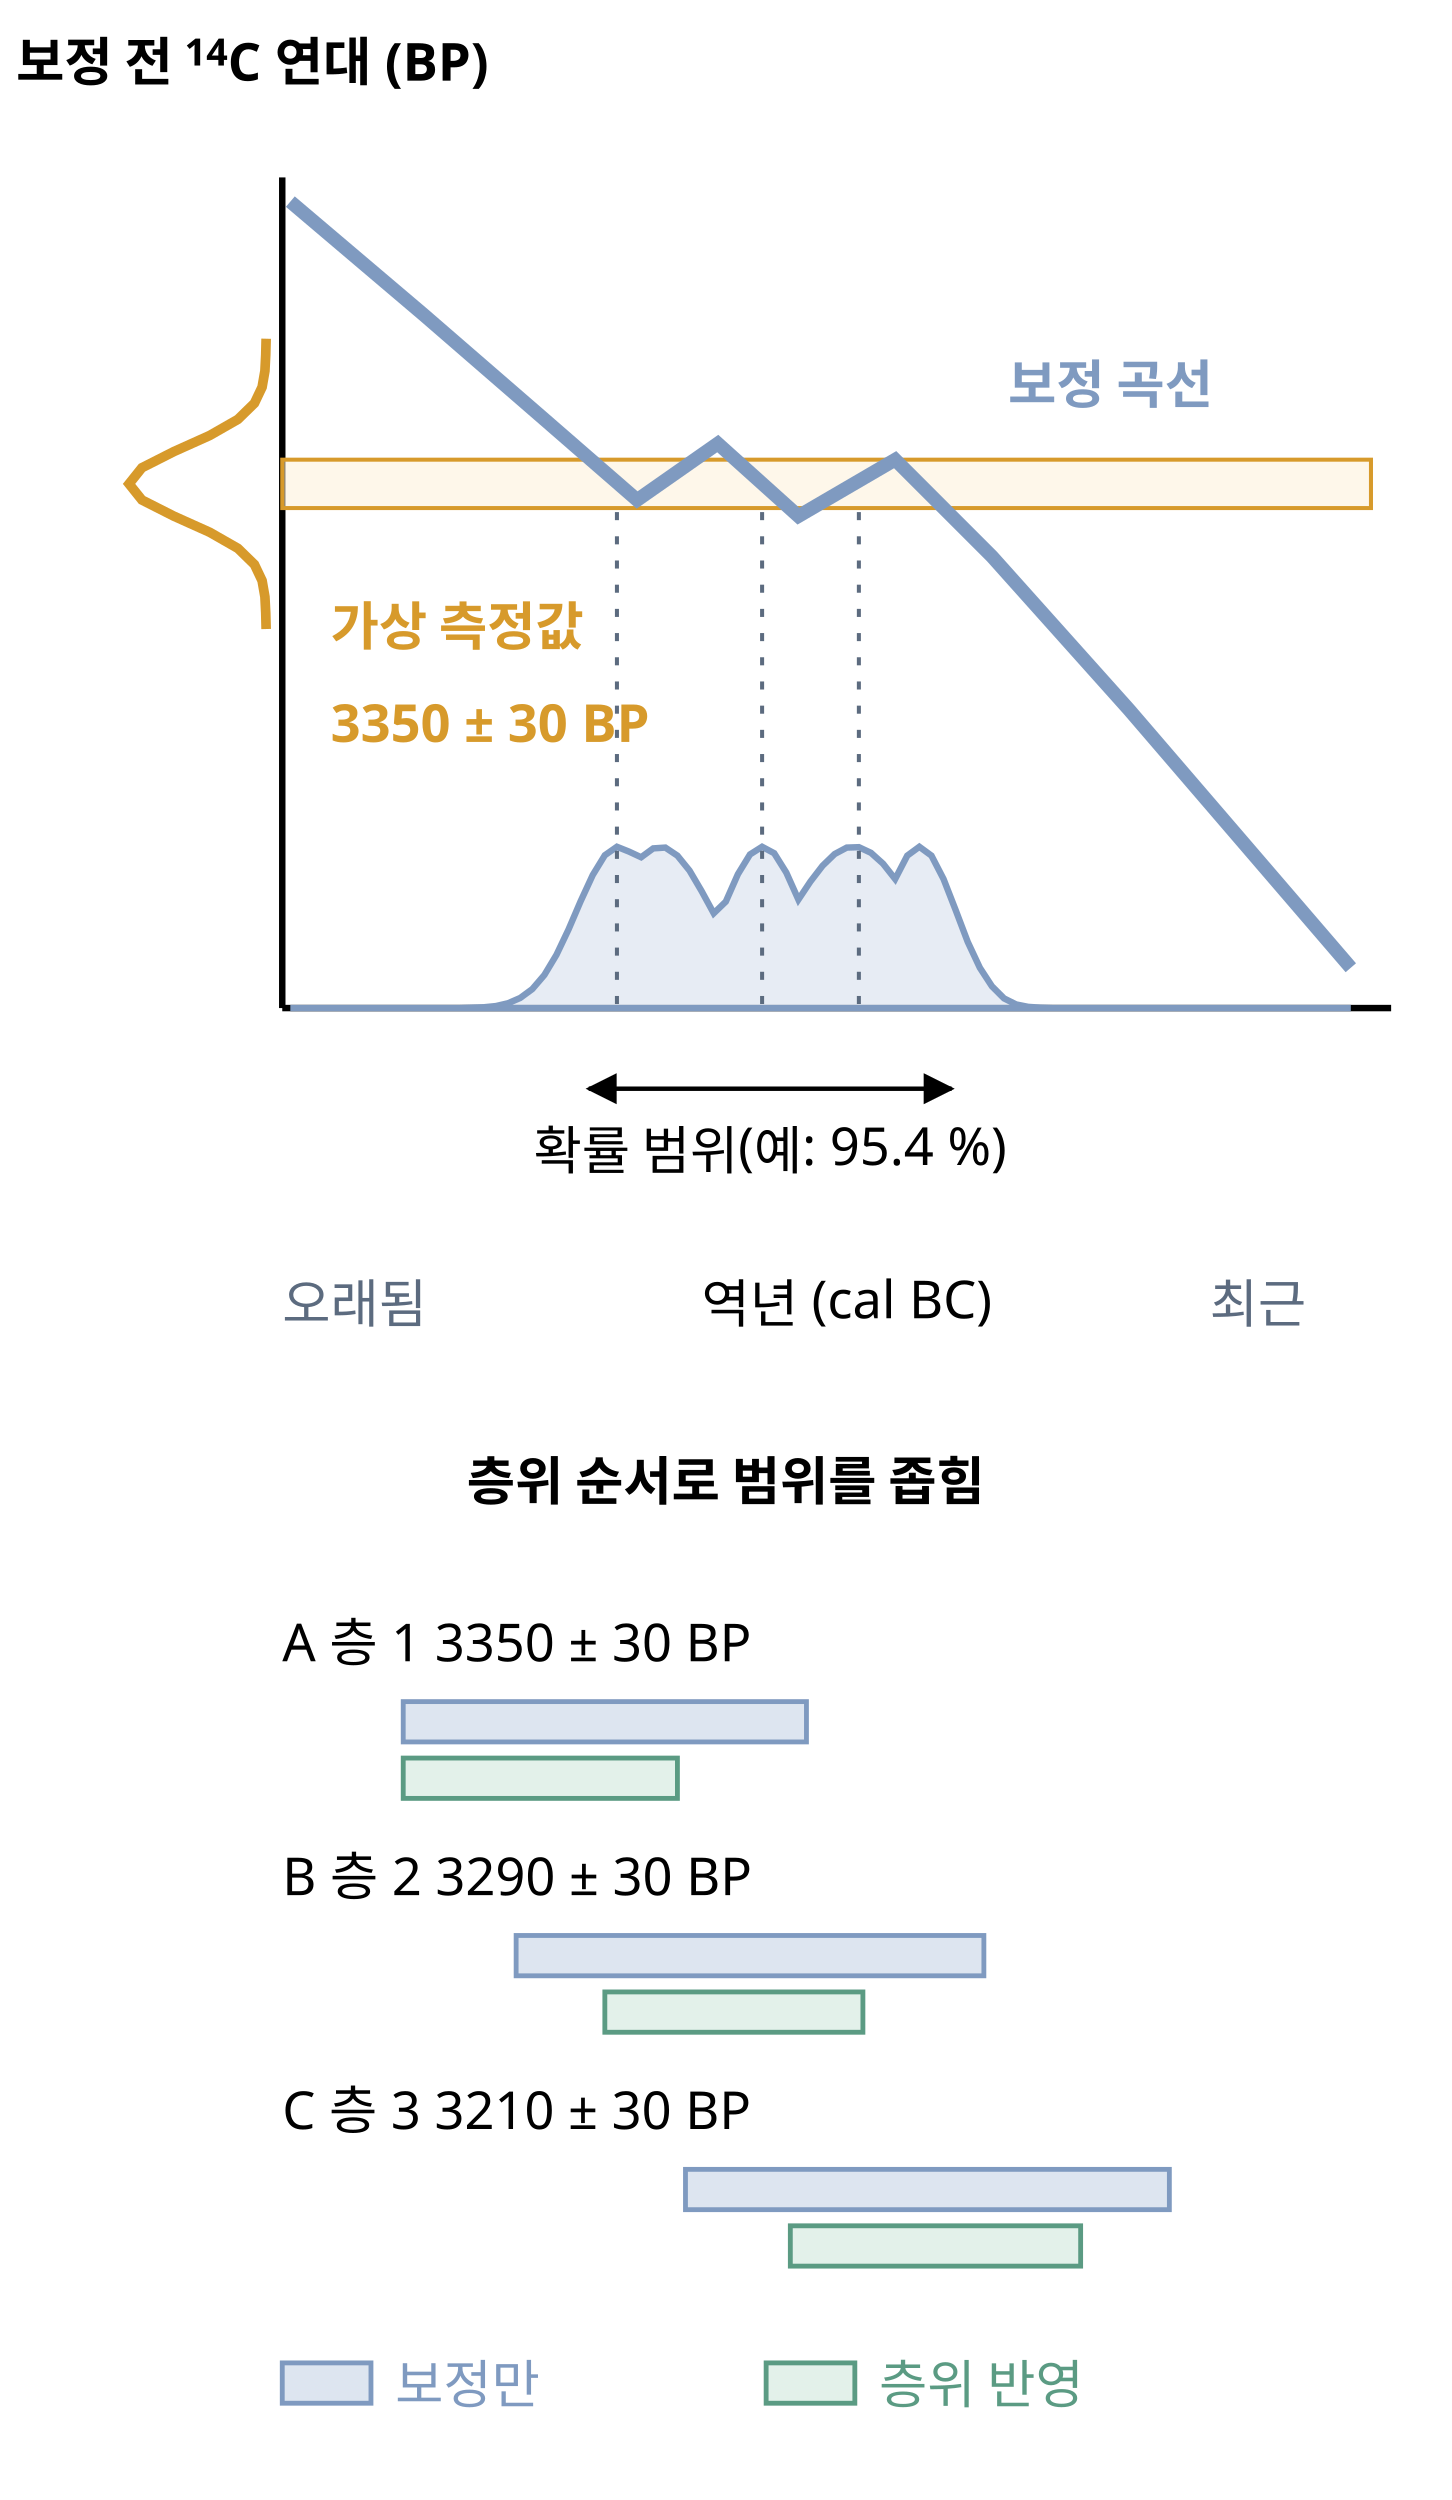
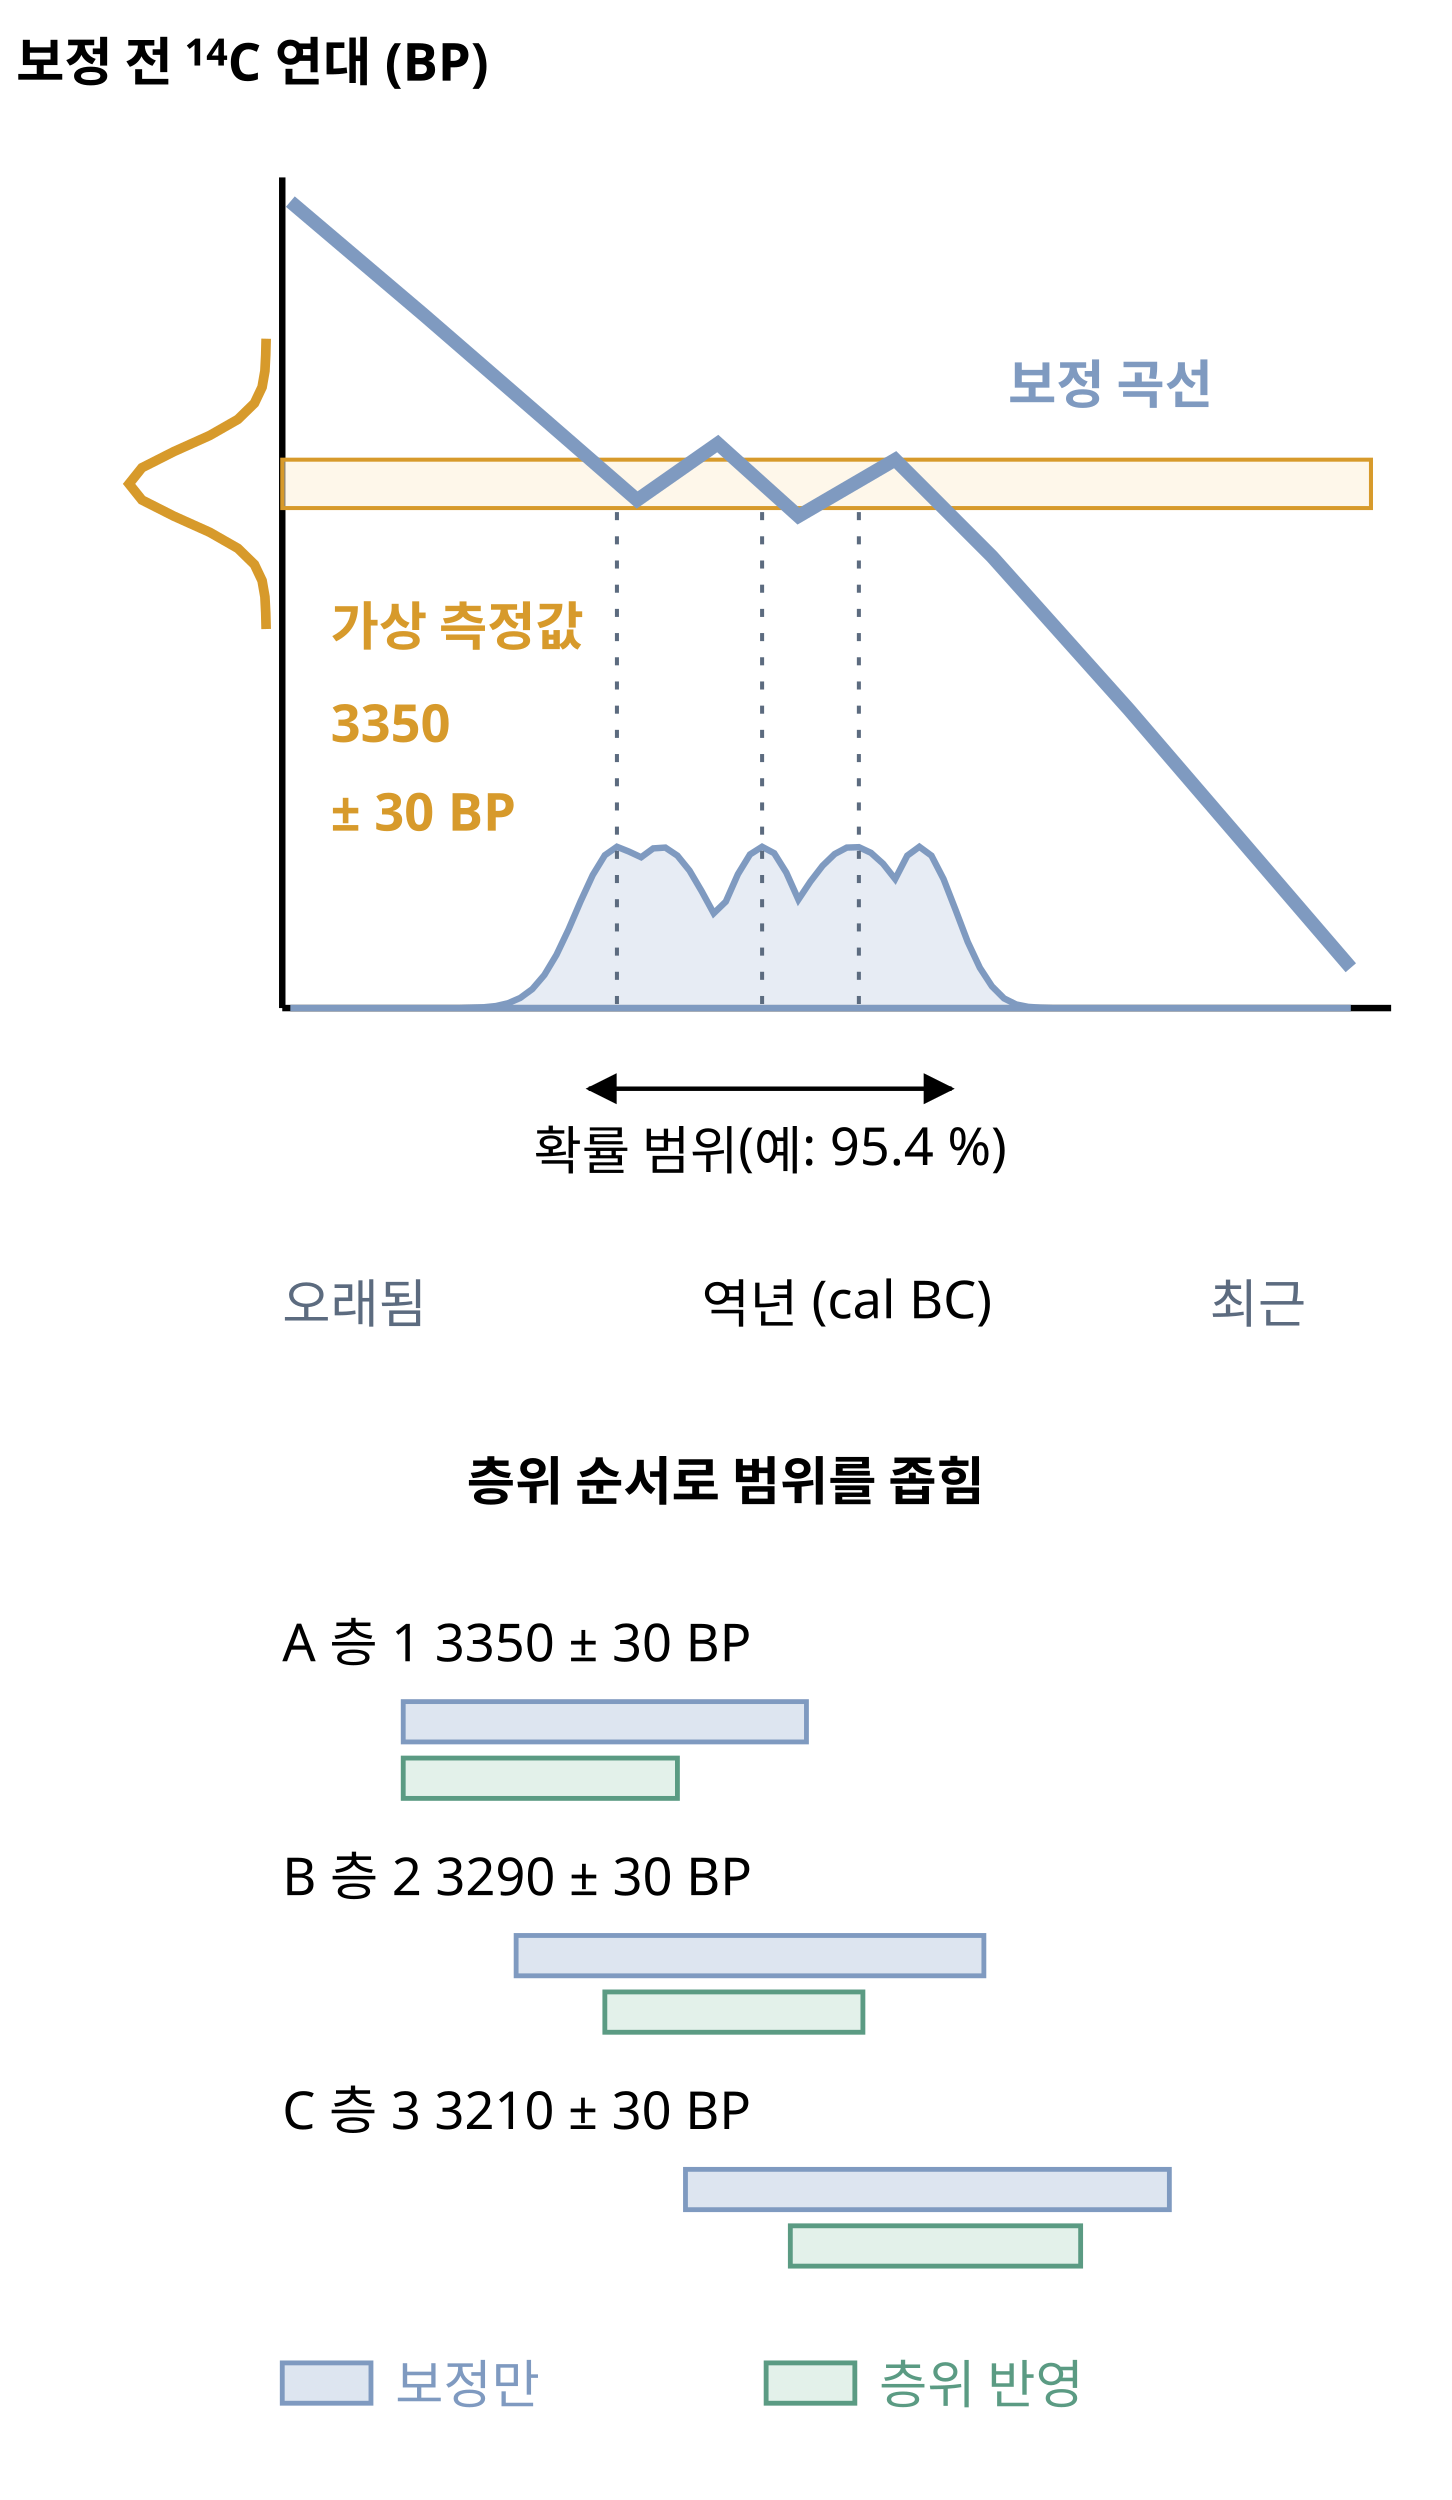
<svg xmlns="http://www.w3.org/2000/svg" class="si si-illus" viewBox="0 0 360 620" style="max-width:360px;color:var(--si-ink,var(--text,#1f2328))" role="img" aria-labelledby="absolute-chronology-t" font-family="'Pretendard','Noto Sans KR','Apple SD Gothic Neo',sans-serif" font-size="13" fill="currentColor">
  <defs>
    <marker id="absolute-chronology-ar" viewBox="0 0 10 10" refX="9" refY="5" markerWidth="7" markerHeight="7" orient="auto-start-reverse">
      <path d="M0,0L10,5L0,10z" style="fill:currentColor" />
    </marker>
  </defs>
  <text x="4" y="20" font-weight="700">보정 전 <tspan baseline-shift="super" font-size="72%">14</tspan>C 연대 (BP)</text>
  <line x1="70" y1="44" x2="70" y2="250" style="stroke:currentColor;fill:none" stroke-width="1.6" />
  <line x1="70" y1="250" x2="345" y2="250" style="stroke:currentColor;fill:none" stroke-width="1.6" />
  <rect x="70" y="114" width="270" height="12" style="stroke:var(--si-amber-s,#d79a2b);fill:var(--si-amber-f,#fdf0d8)" stroke-width="1" fill-opacity="0.55" />
  <polyline points="72,50 105,78 135,104 158,124 178,110 198,128 222,114 246,138 280,176 335,240" style="stroke:var(--si-blue-s,#7f9ac0);fill:none" stroke-width="3.4" />
  <text x="82" y="160" font-weight="700" style="fill:var(--si-amber-s,#d79a2b)">가상 측정값</text>
-   <text x="82" y="184" font-weight="700" style="fill:var(--si-amber-s,#d79a2b)">3350 ± 30 BP</text>
+   <text x="82" y="184" font-weight="700" style="fill:var(--si-amber-s,#d79a2b)">3350</text>
+   <text x="82" y="206" font-weight="700" style="fill:var(--si-amber-s,#d79a2b)">± 30 BP</text>
  <text x="250" y="100" font-weight="700" style="fill:var(--si-blue-s,#7f9ac0)">보정 곡선</text>
  <polyline points="66,84 65.9,88 65.7,92 65,96 63.1,100 59,104 52,108 43.1,112 35.2,116 32,120 35.2,124 43.1,128 52,132 59,136 63.1,140 65,144 65.7,148 65.9,152 66,156" style="stroke:var(--si-amber-s,#d79a2b);fill:none" stroke-width="2.4" />
  <polygon points="72,250 72,250 75,250 78,250 81,250 84,250 87,250 90,250 93,250 96,250 99,250 102,250 105,250 108,250 111,250 114,250 117,249.9 120,249.8 123,249.5 126,248.8 129,247.5 132,245.3 135,241.8 138,236.8 141,230.5 144,223.5 147,217 150,212.1 153,210 156,211.2 159,212.6 162,210.4 165,210.2 168,212.2 171,215.9 174,221 177,226.5 180,223.6 183,216.8 186,211.9 189,210 192,211.6 195,216.4 198,223.1 201,218.6 204,214.7 207,211.8 210,210.2 213,210.1 216,211.5 219,214.2 222,218 225,212.2 228,210 231,212.2 234,218 237,225.7 240,233.6 243,240 246,244.6 249,247.6 252,249.1 255,249.7 258,249.9 261,250 264,250 267,250 270,250 273,250 276,250 279,250 282,250 285,250 288,250 291,250 294,250 297,250 300,250 303,250 306,250 309,250 312,250 315,250 318,250 321,250 324,250 327,250 330,250 333,250 335,250" style="stroke:var(--si-blue-s,#7f9ac0);fill:var(--si-blue-f,#dde5f0)" stroke-width="1.6" fill-opacity="0.7" />
  <line x1="153" y1="127" x2="153" y2="250" style="stroke:var(--si-general,#5c6b7f);fill:none" stroke-width="1" stroke-dasharray="2 4" />
  <line x1="189" y1="127" x2="189" y2="250" style="stroke:var(--si-general,#5c6b7f);fill:none" stroke-width="1" stroke-dasharray="2 4" />
  <line x1="213" y1="127" x2="213" y2="250" style="stroke:var(--si-general,#5c6b7f);fill:none" stroke-width="1" stroke-dasharray="2 4" />
  <line x1="146" y1="270" x2="236" y2="270" style="stroke:currentColor;fill:none" stroke-width="1.1" marker-end="url(#absolute-chronology-ar)" marker-start="url(#absolute-chronology-ar)" />
  <text x="191" y="290" text-anchor="middle">확률 범위(예: 95.4 %)</text>
  <text x="70" y="328" style="fill:var(--si-general,#5c6b7f)">오래됨</text>
  <text x="210" y="328" text-anchor="middle">역년 (cal BC)</text>
  <text x="300" y="328" style="fill:var(--si-general,#5c6b7f)">최근</text>
  <text x="180" y="372" text-anchor="middle" font-weight="700">층위 순서로 범위를 좁힘</text>
  <text x="70" y="412">A  층 1  3350 ± 30 BP</text>
  <rect x="100" y="422" width="100" height="10" style="stroke:var(--si-blue-s,#7f9ac0);fill:var(--si-blue-f,#dde5f0)" stroke-width="1.2" />
  <rect x="100" y="436" width="68" height="10" style="stroke:var(--si-green-s,#5b9b83);fill:var(--si-green-f,#e3f1ea)" stroke-width="1.2" />
  <text x="70" y="470">B  층 2  3290 ± 30 BP</text>
  <rect x="128" y="480" width="116" height="10" style="stroke:var(--si-blue-s,#7f9ac0);fill:var(--si-blue-f,#dde5f0)" stroke-width="1.2" />
  <rect x="150" y="494" width="64" height="10" style="stroke:var(--si-green-s,#5b9b83);fill:var(--si-green-f,#e3f1ea)" stroke-width="1.2" />
  <text x="70" y="528">C  층 3  3210 ± 30 BP</text>
  <rect x="170" y="538" width="120" height="10" style="stroke:var(--si-blue-s,#7f9ac0);fill:var(--si-blue-f,#dde5f0)" stroke-width="1.2" />
  <rect x="196" y="552" width="72" height="10" style="stroke:var(--si-green-s,#5b9b83);fill:var(--si-green-f,#e3f1ea)" stroke-width="1.2" />
  <rect x="70" y="586" width="22" height="10" style="stroke:var(--si-blue-s,#7f9ac0);fill:var(--si-blue-f,#dde5f0)" stroke-width="1.2" />
  <text x="98" y="596" style="fill:var(--si-blue-s,#7f9ac0)">보정만</text>
  <rect x="190" y="586" width="22" height="10" style="stroke:var(--si-green-s,#5b9b83);fill:var(--si-green-f,#e3f1ea)" stroke-width="1.2" />
  <text x="218" y="596" style="fill:var(--si-green-s,#5b9b83)">층위 반영</text>
</svg>
